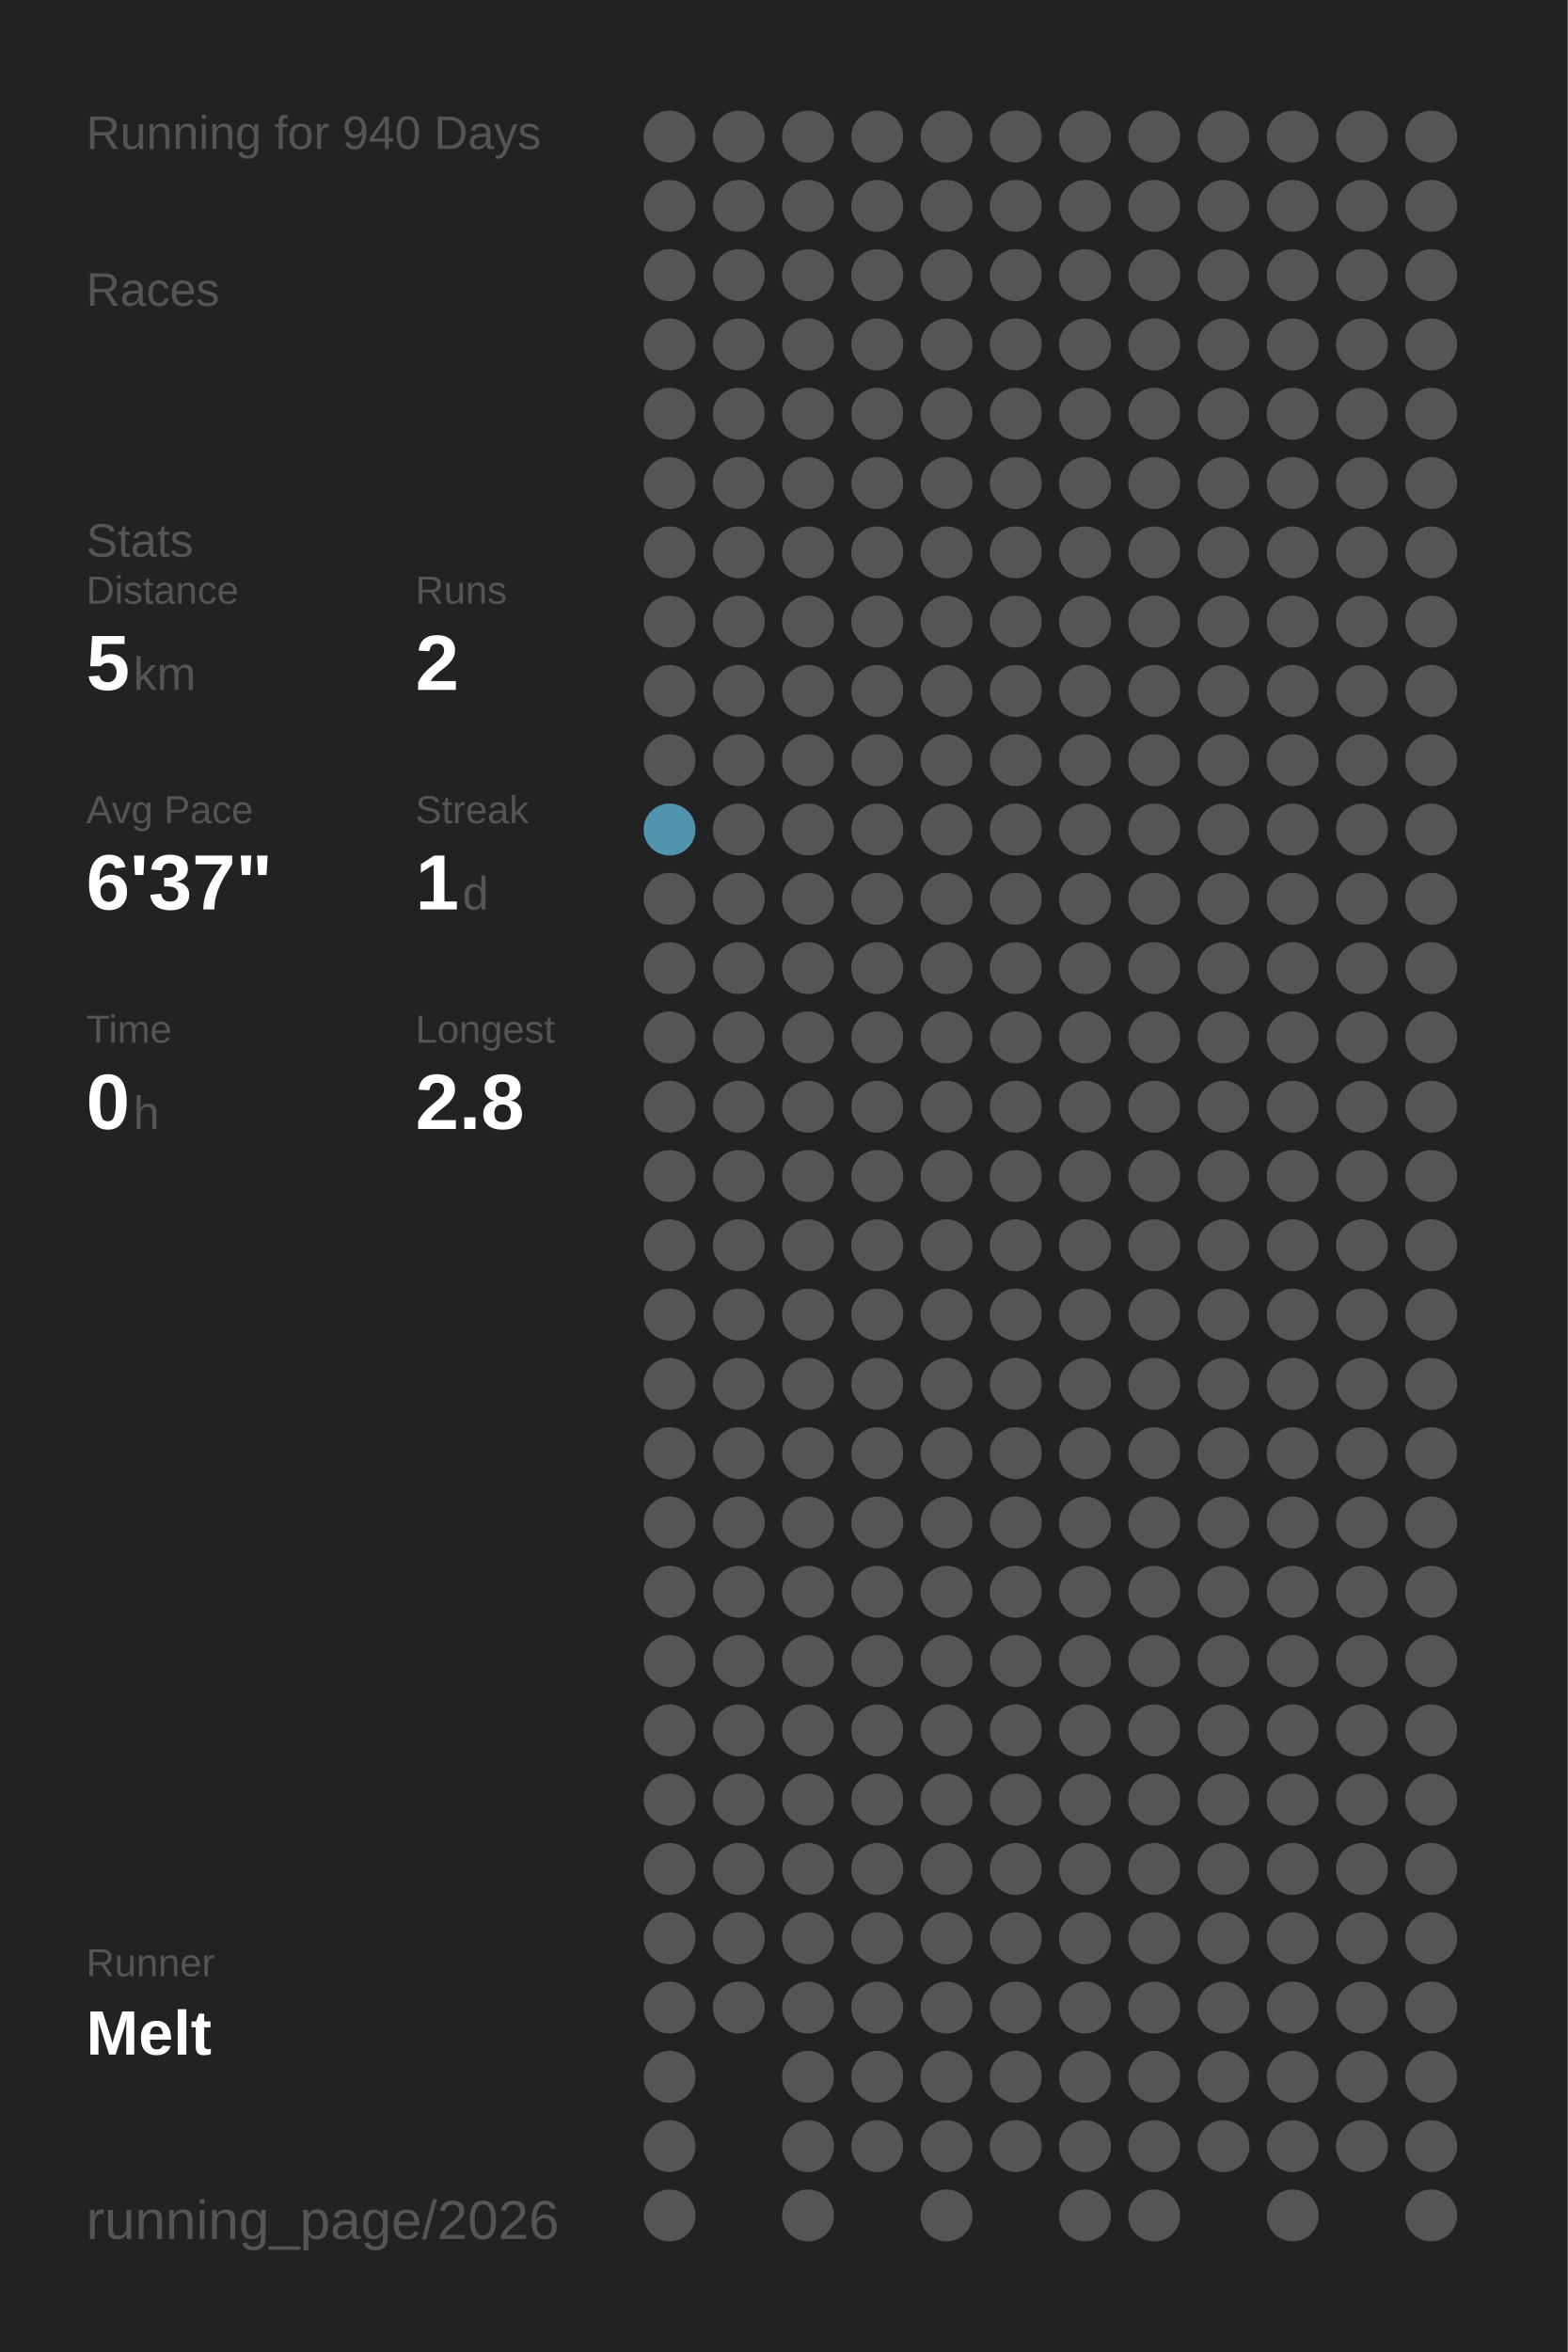
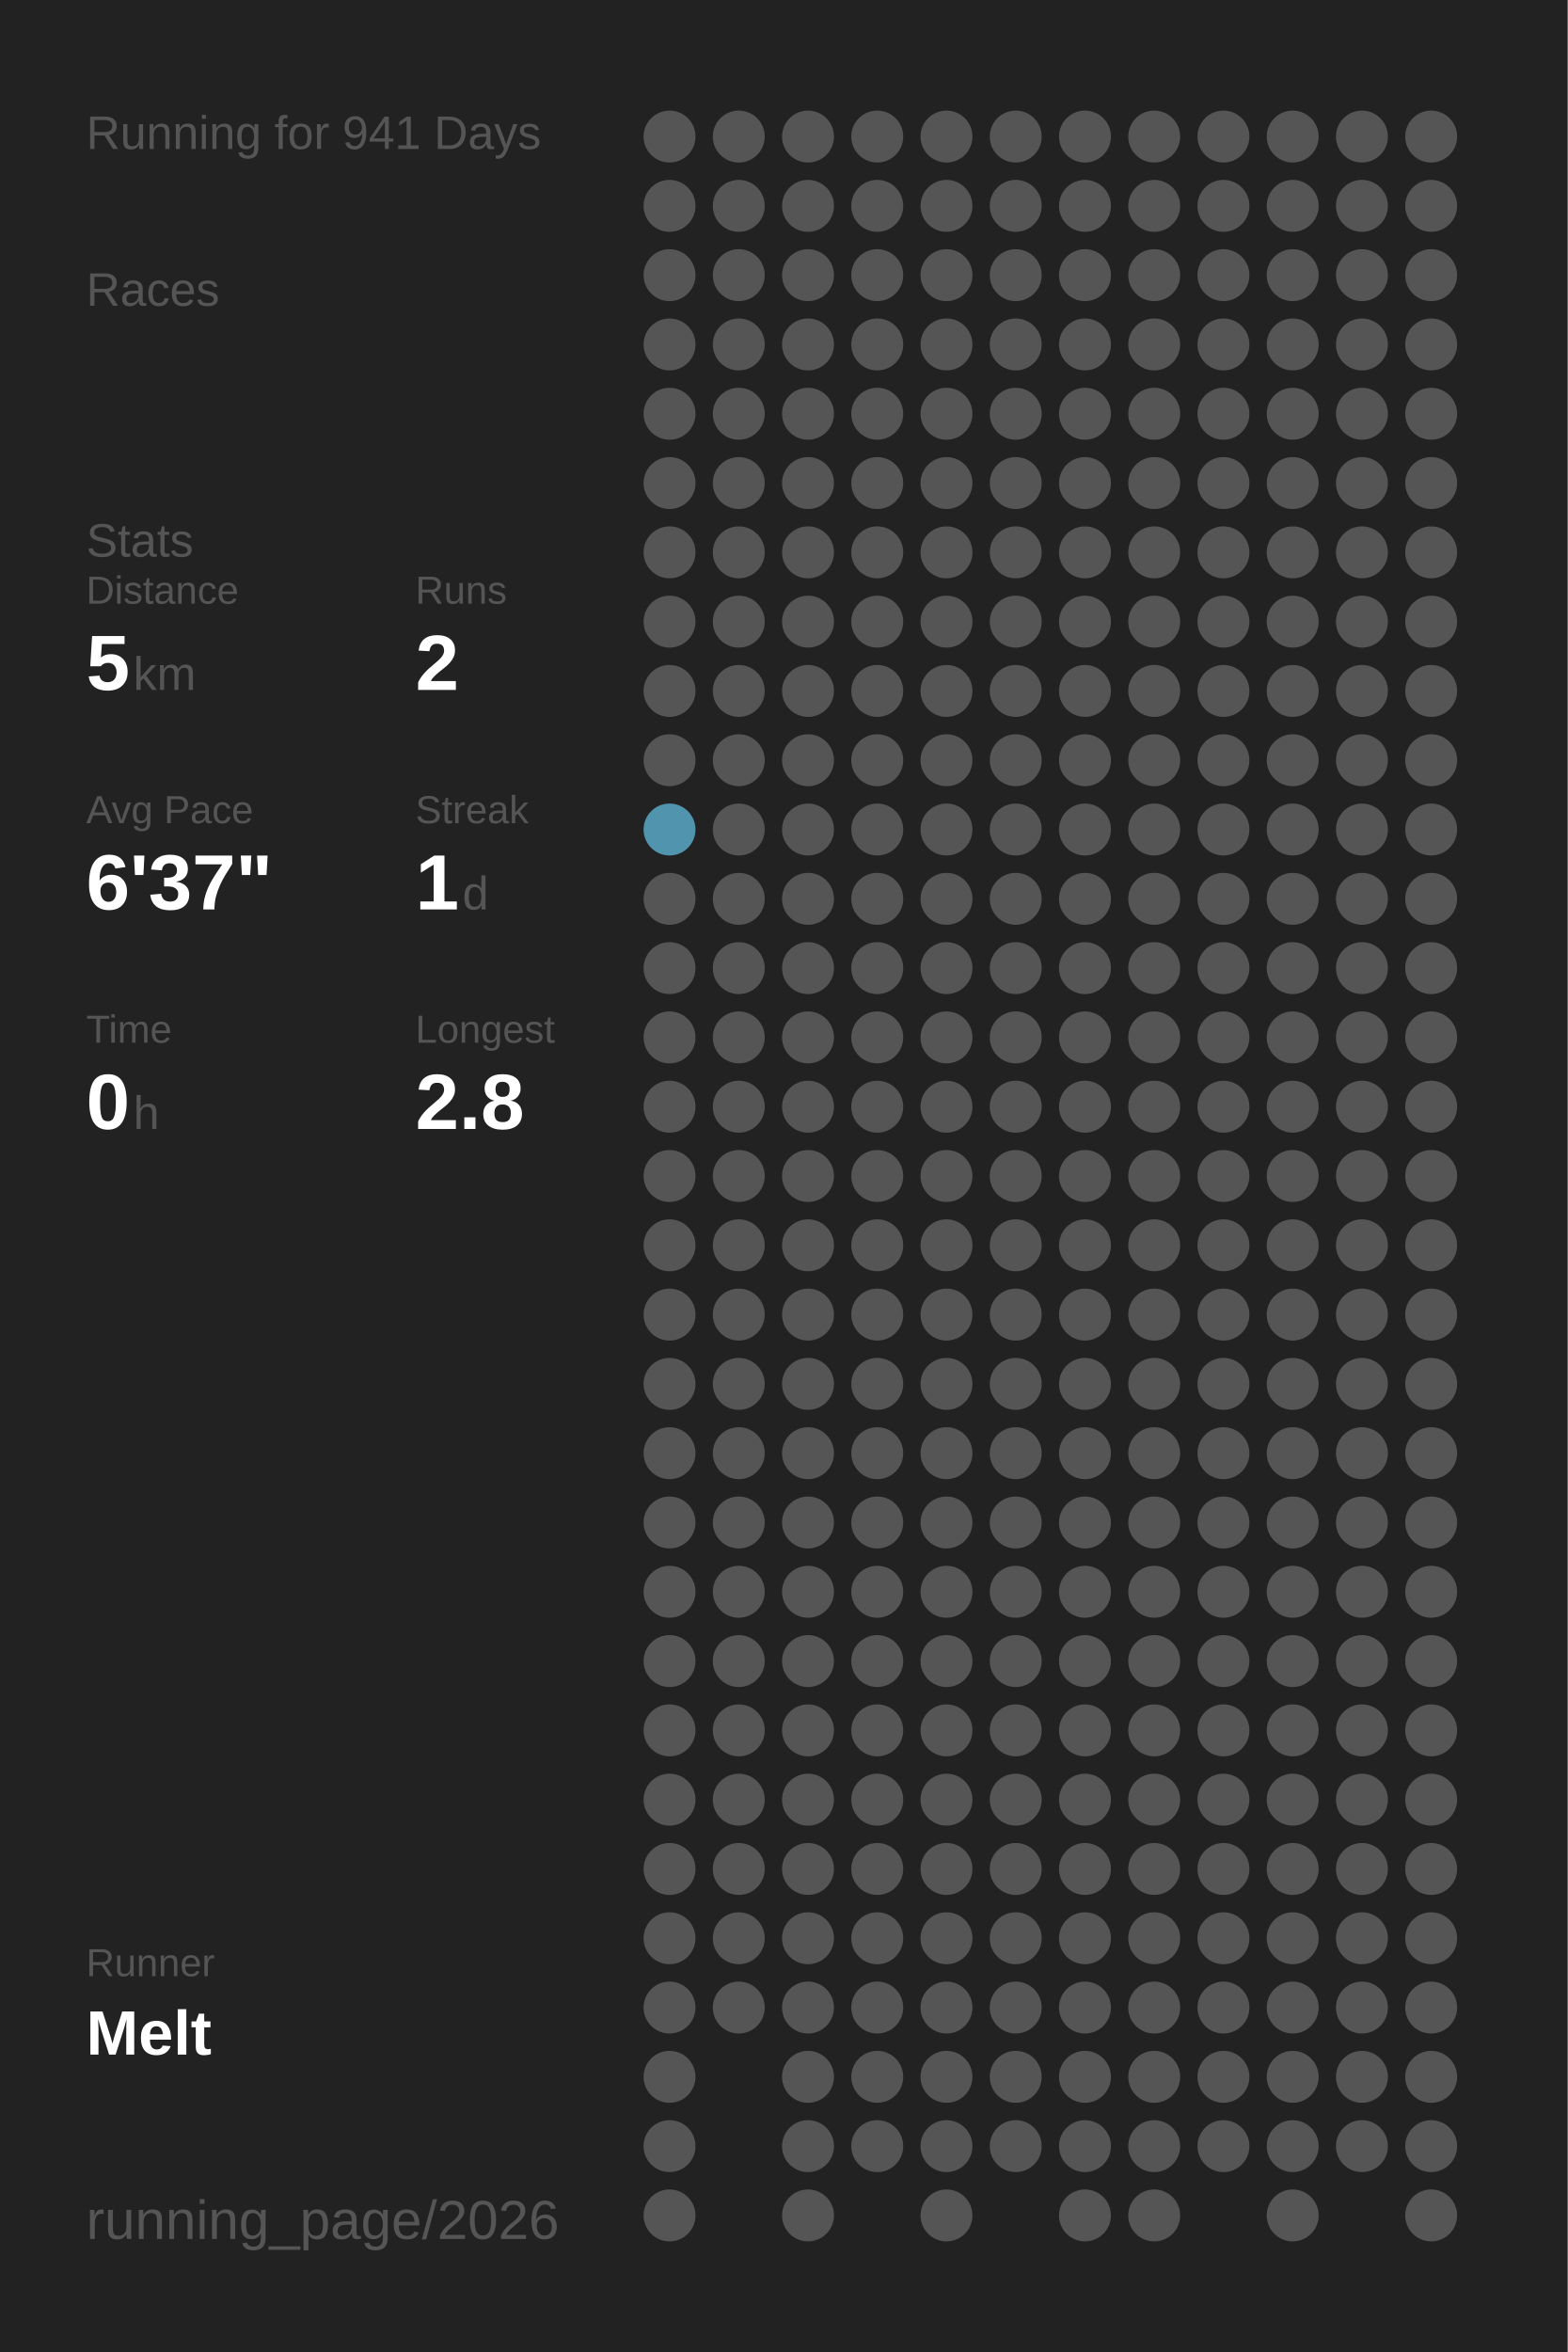
<svg xmlns="http://www.w3.org/2000/svg" baseProfile="full" height="300mm" version="1.1" viewBox="0,0,200,300" width="200mm">
  <defs />
  <rect fill="#222222" height="300" width="200" x="0" y="0" />
-   <text fill="#555555" style="font-size:6px; font-family:Arial;" x="11" y="19">Running for 940 Days</text>
+   <text fill="#555555" style="font-size:6px; font-family:Arial;" x="11" y="19">Running for 941 Days</text>
  <text fill="#555555" style="font-size:6px; font-family:Arial;" x="11" y="39">Races</text>
  <text fill="#555555" style="font-size:6px; font-family:Arial;" x="11" y="71">Stats</text>
  <text fill="#555555" style="font-size:5px; font-family:Arial;" x="11" y="77">Distance</text>
  <text fill="#FFFFFF" style="font-size:10px; font-family:Arial; font-weight:bold;" x="11" y="88">5</text>
  <text fill="#555555" style="font-size:6px; font-family:Arial;" x="17" y="88">km</text>
  <text fill="#555555" style="font-size:5px; font-family:Arial;" x="53" y="77">Runs</text>
  <text fill="#FFFFFF" style="font-size:10px; font-family:Arial; font-weight:bold;" x="53" y="88">2</text>
  <text fill="#555555" style="font-size:5px; font-family:Arial;" x="11" y="105">Avg Pace</text>
  <text fill="#FFFFFF" style="font-size:10px; font-family:Arial; font-weight:bold;" x="11" y="116">6'37"</text>
  <text fill="#555555" style="font-size:5px; font-family:Arial;" x="53" y="105">Streak</text>
  <text fill="#FFFFFF" style="font-size:10px; font-family:Arial; font-weight:bold;" x="53" y="116">1</text>
  <text fill="#555555" style="font-size:6px; font-family:Arial;" x="59" y="116">d</text>
  <text fill="#555555" style="font-size:5px; font-family:Arial;" x="11" y="133">Time</text>
  <text fill="#FFFFFF" style="font-size:10px; font-family:Arial; font-weight:bold;" x="11" y="144">0</text>
  <text fill="#555555" style="font-size:6px; font-family:Arial;" x="17" y="144">h</text>
  <text fill="#555555" style="font-size:5px; font-family:Arial;" x="53" y="133">Longest</text>
  <text fill="#FFFFFF" style="font-size:10px; font-family:Arial; font-weight:bold;" x="53" y="144">2.8</text>
  <text fill="#555555" style="font-size:5px; font-family:Arial;" x="11" y="252.065">Runner</text>
  <text fill="#FFFFFF" style="font-size:8px; font-family:Arial; font-weight:bold;" x="11" y="262.065">Melt</text>
  <text fill="#555555" style="font-size:7px; font-family:Arial;" x="11" y="285.581">running_page/2026</text>
  <circle cx="85.417" cy="17.419" fill="#555555" r="3.312" />
  <circle cx="85.417" cy="26.258" fill="#555555" r="3.312" />
  <circle cx="85.417" cy="35.097" fill="#555555" r="3.312" />
  <circle cx="85.417" cy="43.935" fill="#555555" r="3.312" />
  <circle cx="85.417" cy="52.774" fill="#555555" r="3.312" />
  <circle cx="85.417" cy="61.613" fill="#555555" r="3.312" />
  <circle cx="85.417" cy="70.452" fill="#555555" r="3.312" />
  <circle cx="85.417" cy="79.29" fill="#555555" r="3.312" />
  <circle cx="85.417" cy="88.129" fill="#555555" r="3.312" />
  <circle cx="85.417" cy="96.968" fill="#555555" r="3.312" />
  <circle cx="85.417" cy="105.806" fill="#5095ad" r="3.312" />
  <circle cx="85.417" cy="114.645" fill="#555555" r="3.312" />
  <circle cx="85.417" cy="123.484" fill="#555555" r="3.312" />
  <circle cx="85.417" cy="132.323" fill="#555555" r="3.312" />
  <circle cx="85.417" cy="141.161" fill="#555555" r="3.312" />
  <circle cx="85.417" cy="150" fill="#555555" r="3.312" />
  <circle cx="85.417" cy="158.839" fill="#555555" r="3.312" />
  <circle cx="85.417" cy="167.677" fill="#555555" r="3.312" />
  <circle cx="85.417" cy="176.516" fill="#555555" r="3.312" />
  <circle cx="85.417" cy="185.355" fill="#555555" r="3.312" />
  <circle cx="85.417" cy="194.194" fill="#555555" r="3.312" />
  <circle cx="85.417" cy="203.032" fill="#555555" r="3.312" />
  <circle cx="85.417" cy="211.871" fill="#555555" r="3.312" />
  <circle cx="85.417" cy="220.71" fill="#555555" r="3.312" />
  <circle cx="85.417" cy="229.548" fill="#555555" r="3.312" />
  <circle cx="85.417" cy="238.387" fill="#555555" r="3.312" />
  <circle cx="85.417" cy="247.226" fill="#555555" r="3.312" />
  <circle cx="85.417" cy="256.065" fill="#555555" r="3.312" />
  <circle cx="85.417" cy="264.903" fill="#555555" r="3.312" />
  <circle cx="85.417" cy="273.742" fill="#555555" r="3.312" />
  <circle cx="85.417" cy="282.581" fill="#555555" r="3.312" />
  <circle cx="94.25" cy="17.419" fill="#555555" r="3.312" />
  <circle cx="94.25" cy="26.258" fill="#555555" r="3.312" />
  <circle cx="94.25" cy="35.097" fill="#555555" r="3.312" />
  <circle cx="94.25" cy="43.935" fill="#555555" r="3.312" />
  <circle cx="94.25" cy="52.774" fill="#555555" r="3.312" />
  <circle cx="94.25" cy="61.613" fill="#555555" r="3.312" />
  <circle cx="94.25" cy="70.452" fill="#555555" r="3.312" />
  <circle cx="94.25" cy="79.29" fill="#555555" r="3.312" />
  <circle cx="94.25" cy="88.129" fill="#555555" r="3.312" />
  <circle cx="94.25" cy="96.968" fill="#555555" r="3.312" />
  <circle cx="94.25" cy="105.806" fill="#555555" r="3.312" />
  <circle cx="94.25" cy="114.645" fill="#555555" r="3.312" />
  <circle cx="94.25" cy="123.484" fill="#555555" r="3.312" />
  <circle cx="94.25" cy="132.323" fill="#555555" r="3.312" />
  <circle cx="94.25" cy="141.161" fill="#555555" r="3.312" />
  <circle cx="94.25" cy="150" fill="#555555" r="3.312" />
  <circle cx="94.25" cy="158.839" fill="#555555" r="3.312" />
  <circle cx="94.25" cy="167.677" fill="#555555" r="3.312" />
  <circle cx="94.25" cy="176.516" fill="#555555" r="3.312" />
  <circle cx="94.25" cy="185.355" fill="#555555" r="3.312" />
  <circle cx="94.25" cy="194.194" fill="#555555" r="3.312" />
  <circle cx="94.25" cy="203.032" fill="#555555" r="3.312" />
  <circle cx="94.25" cy="211.871" fill="#555555" r="3.312" />
  <circle cx="94.25" cy="220.71" fill="#555555" r="3.312" />
  <circle cx="94.25" cy="229.548" fill="#555555" r="3.312" />
  <circle cx="94.25" cy="238.387" fill="#555555" r="3.312" />
  <circle cx="94.25" cy="247.226" fill="#555555" r="3.312" />
  <circle cx="94.25" cy="256.065" fill="#555555" r="3.312" />
  <circle cx="103.083" cy="17.419" fill="#555555" r="3.312" />
  <circle cx="103.083" cy="26.258" fill="#555555" r="3.312" />
  <circle cx="103.083" cy="35.097" fill="#555555" r="3.312" />
  <circle cx="103.083" cy="43.935" fill="#555555" r="3.312" />
  <circle cx="103.083" cy="52.774" fill="#555555" r="3.312" />
  <circle cx="103.083" cy="61.613" fill="#555555" r="3.312" />
  <circle cx="103.083" cy="70.452" fill="#555555" r="3.312" />
  <circle cx="103.083" cy="79.29" fill="#555555" r="3.312" />
  <circle cx="103.083" cy="88.129" fill="#555555" r="3.312" />
  <circle cx="103.083" cy="96.968" fill="#555555" r="3.312" />
  <circle cx="103.083" cy="105.806" fill="#555555" r="3.312" />
  <circle cx="103.083" cy="114.645" fill="#555555" r="3.312" />
  <circle cx="103.083" cy="123.484" fill="#555555" r="3.312" />
  <circle cx="103.083" cy="132.323" fill="#555555" r="3.312" />
  <circle cx="103.083" cy="141.161" fill="#555555" r="3.312" />
  <circle cx="103.083" cy="150" fill="#555555" r="3.312" />
  <circle cx="103.083" cy="158.839" fill="#555555" r="3.312" />
  <circle cx="103.083" cy="167.677" fill="#555555" r="3.312" />
  <circle cx="103.083" cy="176.516" fill="#555555" r="3.312" />
  <circle cx="103.083" cy="185.355" fill="#555555" r="3.312" />
  <circle cx="103.083" cy="194.194" fill="#555555" r="3.312" />
  <circle cx="103.083" cy="203.032" fill="#555555" r="3.312" />
  <circle cx="103.083" cy="211.871" fill="#555555" r="3.312" />
  <circle cx="103.083" cy="220.71" fill="#555555" r="3.312" />
  <circle cx="103.083" cy="229.548" fill="#555555" r="3.312" />
  <circle cx="103.083" cy="238.387" fill="#555555" r="3.312" />
  <circle cx="103.083" cy="247.226" fill="#555555" r="3.312" />
  <circle cx="103.083" cy="256.065" fill="#555555" r="3.312" />
  <circle cx="103.083" cy="264.903" fill="#555555" r="3.312" />
  <circle cx="103.083" cy="273.742" fill="#555555" r="3.312" />
  <circle cx="103.083" cy="282.581" fill="#555555" r="3.312" />
  <circle cx="111.917" cy="17.419" fill="#555555" r="3.312" />
  <circle cx="111.917" cy="26.258" fill="#555555" r="3.312" />
  <circle cx="111.917" cy="35.097" fill="#555555" r="3.312" />
  <circle cx="111.917" cy="43.935" fill="#555555" r="3.312" />
  <circle cx="111.917" cy="52.774" fill="#555555" r="3.312" />
  <circle cx="111.917" cy="61.613" fill="#555555" r="3.312" />
  <circle cx="111.917" cy="70.452" fill="#555555" r="3.312" />
  <circle cx="111.917" cy="79.29" fill="#555555" r="3.312" />
  <circle cx="111.917" cy="88.129" fill="#555555" r="3.312" />
  <circle cx="111.917" cy="96.968" fill="#555555" r="3.312" />
  <circle cx="111.917" cy="105.806" fill="#555555" r="3.312" />
  <circle cx="111.917" cy="114.645" fill="#555555" r="3.312" />
  <circle cx="111.917" cy="123.484" fill="#555555" r="3.312" />
  <circle cx="111.917" cy="132.323" fill="#555555" r="3.312" />
  <circle cx="111.917" cy="141.161" fill="#555555" r="3.312" />
  <circle cx="111.917" cy="150" fill="#555555" r="3.312" />
  <circle cx="111.917" cy="158.839" fill="#555555" r="3.312" />
  <circle cx="111.917" cy="167.677" fill="#555555" r="3.312" />
  <circle cx="111.917" cy="176.516" fill="#555555" r="3.312" />
  <circle cx="111.917" cy="185.355" fill="#555555" r="3.312" />
  <circle cx="111.917" cy="194.194" fill="#555555" r="3.312" />
  <circle cx="111.917" cy="203.032" fill="#555555" r="3.312" />
  <circle cx="111.917" cy="211.871" fill="#555555" r="3.312" />
  <circle cx="111.917" cy="220.71" fill="#555555" r="3.312" />
  <circle cx="111.917" cy="229.548" fill="#555555" r="3.312" />
  <circle cx="111.917" cy="238.387" fill="#555555" r="3.312" />
  <circle cx="111.917" cy="247.226" fill="#555555" r="3.312" />
  <circle cx="111.917" cy="256.065" fill="#555555" r="3.312" />
  <circle cx="111.917" cy="264.903" fill="#555555" r="3.312" />
  <circle cx="111.917" cy="273.742" fill="#555555" r="3.312" />
  <circle cx="120.75" cy="17.419" fill="#555555" r="3.312" />
  <circle cx="120.75" cy="26.258" fill="#555555" r="3.312" />
  <circle cx="120.75" cy="35.097" fill="#555555" r="3.312" />
  <circle cx="120.75" cy="43.935" fill="#555555" r="3.312" />
  <circle cx="120.75" cy="52.774" fill="#555555" r="3.312" />
  <circle cx="120.75" cy="61.613" fill="#555555" r="3.312" />
  <circle cx="120.75" cy="70.452" fill="#555555" r="3.312" />
  <circle cx="120.75" cy="79.29" fill="#555555" r="3.312" />
  <circle cx="120.75" cy="88.129" fill="#555555" r="3.312" />
  <circle cx="120.75" cy="96.968" fill="#555555" r="3.312" />
  <circle cx="120.75" cy="105.806" fill="#555555" r="3.312" />
  <circle cx="120.75" cy="114.645" fill="#555555" r="3.312" />
  <circle cx="120.75" cy="123.484" fill="#555555" r="3.312" />
  <circle cx="120.75" cy="132.323" fill="#555555" r="3.312" />
  <circle cx="120.75" cy="141.161" fill="#555555" r="3.312" />
  <circle cx="120.75" cy="150" fill="#555555" r="3.312" />
  <circle cx="120.75" cy="158.839" fill="#555555" r="3.312" />
  <circle cx="120.75" cy="167.677" fill="#555555" r="3.312" />
  <circle cx="120.75" cy="176.516" fill="#555555" r="3.312" />
  <circle cx="120.75" cy="185.355" fill="#555555" r="3.312" />
  <circle cx="120.75" cy="194.194" fill="#555555" r="3.312" />
  <circle cx="120.75" cy="203.032" fill="#555555" r="3.312" />
  <circle cx="120.75" cy="211.871" fill="#555555" r="3.312" />
  <circle cx="120.75" cy="220.71" fill="#555555" r="3.312" />
  <circle cx="120.75" cy="229.548" fill="#555555" r="3.312" />
  <circle cx="120.75" cy="238.387" fill="#555555" r="3.312" />
  <circle cx="120.75" cy="247.226" fill="#555555" r="3.312" />
  <circle cx="120.75" cy="256.065" fill="#555555" r="3.312" />
  <circle cx="120.75" cy="264.903" fill="#555555" r="3.312" />
  <circle cx="120.75" cy="273.742" fill="#555555" r="3.312" />
  <circle cx="120.75" cy="282.581" fill="#555555" r="3.312" />
  <circle cx="129.583" cy="17.419" fill="#555555" r="3.312" />
  <circle cx="129.583" cy="26.258" fill="#555555" r="3.312" />
  <circle cx="129.583" cy="35.097" fill="#555555" r="3.312" />
  <circle cx="129.583" cy="43.935" fill="#555555" r="3.312" />
  <circle cx="129.583" cy="52.774" fill="#555555" r="3.312" />
  <circle cx="129.583" cy="61.613" fill="#555555" r="3.312" />
  <circle cx="129.583" cy="70.452" fill="#555555" r="3.312" />
  <circle cx="129.583" cy="79.29" fill="#555555" r="3.312" />
  <circle cx="129.583" cy="88.129" fill="#555555" r="3.312" />
  <circle cx="129.583" cy="96.968" fill="#555555" r="3.312" />
  <circle cx="129.583" cy="105.806" fill="#555555" r="3.312" />
  <circle cx="129.583" cy="114.645" fill="#555555" r="3.312" />
  <circle cx="129.583" cy="123.484" fill="#555555" r="3.312" />
  <circle cx="129.583" cy="132.323" fill="#555555" r="3.312" />
  <circle cx="129.583" cy="141.161" fill="#555555" r="3.312" />
  <circle cx="129.583" cy="150" fill="#555555" r="3.312" />
  <circle cx="129.583" cy="158.839" fill="#555555" r="3.312" />
  <circle cx="129.583" cy="167.677" fill="#555555" r="3.312" />
  <circle cx="129.583" cy="176.516" fill="#555555" r="3.312" />
  <circle cx="129.583" cy="185.355" fill="#555555" r="3.312" />
  <circle cx="129.583" cy="194.194" fill="#555555" r="3.312" />
  <circle cx="129.583" cy="203.032" fill="#555555" r="3.312" />
  <circle cx="129.583" cy="211.871" fill="#555555" r="3.312" />
  <circle cx="129.583" cy="220.71" fill="#555555" r="3.312" />
  <circle cx="129.583" cy="229.548" fill="#555555" r="3.312" />
  <circle cx="129.583" cy="238.387" fill="#555555" r="3.312" />
  <circle cx="129.583" cy="247.226" fill="#555555" r="3.312" />
  <circle cx="129.583" cy="256.065" fill="#555555" r="3.312" />
  <circle cx="129.583" cy="264.903" fill="#555555" r="3.312" />
  <circle cx="129.583" cy="273.742" fill="#555555" r="3.312" />
  <circle cx="138.417" cy="17.419" fill="#555555" r="3.312" />
  <circle cx="138.417" cy="26.258" fill="#555555" r="3.312" />
  <circle cx="138.417" cy="35.097" fill="#555555" r="3.312" />
  <circle cx="138.417" cy="43.935" fill="#555555" r="3.312" />
  <circle cx="138.417" cy="52.774" fill="#555555" r="3.312" />
  <circle cx="138.417" cy="61.613" fill="#555555" r="3.312" />
  <circle cx="138.417" cy="70.452" fill="#555555" r="3.312" />
  <circle cx="138.417" cy="79.29" fill="#555555" r="3.312" />
  <circle cx="138.417" cy="88.129" fill="#555555" r="3.312" />
  <circle cx="138.417" cy="96.968" fill="#555555" r="3.312" />
  <circle cx="138.417" cy="105.806" fill="#555555" r="3.312" />
  <circle cx="138.417" cy="114.645" fill="#555555" r="3.312" />
  <circle cx="138.417" cy="123.484" fill="#555555" r="3.312" />
  <circle cx="138.417" cy="132.323" fill="#555555" r="3.312" />
  <circle cx="138.417" cy="141.161" fill="#555555" r="3.312" />
  <circle cx="138.417" cy="150" fill="#555555" r="3.312" />
  <circle cx="138.417" cy="158.839" fill="#555555" r="3.312" />
  <circle cx="138.417" cy="167.677" fill="#555555" r="3.312" />
  <circle cx="138.417" cy="176.516" fill="#555555" r="3.312" />
  <circle cx="138.417" cy="185.355" fill="#555555" r="3.312" />
  <circle cx="138.417" cy="194.194" fill="#555555" r="3.312" />
  <circle cx="138.417" cy="203.032" fill="#555555" r="3.312" />
  <circle cx="138.417" cy="211.871" fill="#555555" r="3.312" />
  <circle cx="138.417" cy="220.71" fill="#555555" r="3.312" />
  <circle cx="138.417" cy="229.548" fill="#555555" r="3.312" />
  <circle cx="138.417" cy="238.387" fill="#555555" r="3.312" />
  <circle cx="138.417" cy="247.226" fill="#555555" r="3.312" />
  <circle cx="138.417" cy="256.065" fill="#555555" r="3.312" />
  <circle cx="138.417" cy="264.903" fill="#555555" r="3.312" />
  <circle cx="138.417" cy="273.742" fill="#555555" r="3.312" />
  <circle cx="138.417" cy="282.581" fill="#555555" r="3.312" />
  <circle cx="147.25" cy="17.419" fill="#555555" r="3.312" />
  <circle cx="147.25" cy="26.258" fill="#555555" r="3.312" />
  <circle cx="147.25" cy="35.097" fill="#555555" r="3.312" />
  <circle cx="147.25" cy="43.935" fill="#555555" r="3.312" />
  <circle cx="147.25" cy="52.774" fill="#555555" r="3.312" />
  <circle cx="147.25" cy="61.613" fill="#555555" r="3.312" />
  <circle cx="147.25" cy="70.452" fill="#555555" r="3.312" />
  <circle cx="147.25" cy="79.29" fill="#555555" r="3.312" />
  <circle cx="147.25" cy="88.129" fill="#555555" r="3.312" />
  <circle cx="147.25" cy="96.968" fill="#555555" r="3.312" />
  <circle cx="147.25" cy="105.806" fill="#555555" r="3.312" />
  <circle cx="147.25" cy="114.645" fill="#555555" r="3.312" />
  <circle cx="147.25" cy="123.484" fill="#555555" r="3.312" />
  <circle cx="147.25" cy="132.323" fill="#555555" r="3.312" />
  <circle cx="147.25" cy="141.161" fill="#555555" r="3.312" />
  <circle cx="147.25" cy="150" fill="#555555" r="3.312" />
  <circle cx="147.25" cy="158.839" fill="#555555" r="3.312" />
  <circle cx="147.25" cy="167.677" fill="#555555" r="3.312" />
  <circle cx="147.25" cy="176.516" fill="#555555" r="3.312" />
  <circle cx="147.25" cy="185.355" fill="#555555" r="3.312" />
  <circle cx="147.25" cy="194.194" fill="#555555" r="3.312" />
  <circle cx="147.25" cy="203.032" fill="#555555" r="3.312" />
  <circle cx="147.25" cy="211.871" fill="#555555" r="3.312" />
  <circle cx="147.25" cy="220.71" fill="#555555" r="3.312" />
  <circle cx="147.25" cy="229.548" fill="#555555" r="3.312" />
  <circle cx="147.25" cy="238.387" fill="#555555" r="3.312" />
  <circle cx="147.25" cy="247.226" fill="#555555" r="3.312" />
  <circle cx="147.25" cy="256.065" fill="#555555" r="3.312" />
  <circle cx="147.25" cy="264.903" fill="#555555" r="3.312" />
  <circle cx="147.25" cy="273.742" fill="#555555" r="3.312" />
  <circle cx="147.25" cy="282.581" fill="#555555" r="3.312" />
  <circle cx="156.083" cy="17.419" fill="#555555" r="3.312" />
  <circle cx="156.083" cy="26.258" fill="#555555" r="3.312" />
  <circle cx="156.083" cy="35.097" fill="#555555" r="3.312" />
  <circle cx="156.083" cy="43.935" fill="#555555" r="3.312" />
  <circle cx="156.083" cy="52.774" fill="#555555" r="3.312" />
  <circle cx="156.083" cy="61.613" fill="#555555" r="3.312" />
  <circle cx="156.083" cy="70.452" fill="#555555" r="3.312" />
  <circle cx="156.083" cy="79.29" fill="#555555" r="3.312" />
  <circle cx="156.083" cy="88.129" fill="#555555" r="3.312" />
  <circle cx="156.083" cy="96.968" fill="#555555" r="3.312" />
  <circle cx="156.083" cy="105.806" fill="#555555" r="3.312" />
  <circle cx="156.083" cy="114.645" fill="#555555" r="3.312" />
  <circle cx="156.083" cy="123.484" fill="#555555" r="3.312" />
  <circle cx="156.083" cy="132.323" fill="#555555" r="3.312" />
  <circle cx="156.083" cy="141.161" fill="#555555" r="3.312" />
  <circle cx="156.083" cy="150" fill="#555555" r="3.312" />
  <circle cx="156.083" cy="158.839" fill="#555555" r="3.312" />
  <circle cx="156.083" cy="167.677" fill="#555555" r="3.312" />
  <circle cx="156.083" cy="176.516" fill="#555555" r="3.312" />
  <circle cx="156.083" cy="185.355" fill="#555555" r="3.312" />
  <circle cx="156.083" cy="194.194" fill="#555555" r="3.312" />
  <circle cx="156.083" cy="203.032" fill="#555555" r="3.312" />
  <circle cx="156.083" cy="211.871" fill="#555555" r="3.312" />
  <circle cx="156.083" cy="220.71" fill="#555555" r="3.312" />
  <circle cx="156.083" cy="229.548" fill="#555555" r="3.312" />
  <circle cx="156.083" cy="238.387" fill="#555555" r="3.312" />
  <circle cx="156.083" cy="247.226" fill="#555555" r="3.312" />
  <circle cx="156.083" cy="256.065" fill="#555555" r="3.312" />
  <circle cx="156.083" cy="264.903" fill="#555555" r="3.312" />
  <circle cx="156.083" cy="273.742" fill="#555555" r="3.312" />
  <circle cx="164.917" cy="17.419" fill="#555555" r="3.312" />
  <circle cx="164.917" cy="26.258" fill="#555555" r="3.312" />
  <circle cx="164.917" cy="35.097" fill="#555555" r="3.312" />
  <circle cx="164.917" cy="43.935" fill="#555555" r="3.312" />
  <circle cx="164.917" cy="52.774" fill="#555555" r="3.312" />
  <circle cx="164.917" cy="61.613" fill="#555555" r="3.312" />
  <circle cx="164.917" cy="70.452" fill="#555555" r="3.312" />
  <circle cx="164.917" cy="79.29" fill="#555555" r="3.312" />
  <circle cx="164.917" cy="88.129" fill="#555555" r="3.312" />
  <circle cx="164.917" cy="96.968" fill="#555555" r="3.312" />
  <circle cx="164.917" cy="105.806" fill="#555555" r="3.312" />
  <circle cx="164.917" cy="114.645" fill="#555555" r="3.312" />
  <circle cx="164.917" cy="123.484" fill="#555555" r="3.312" />
  <circle cx="164.917" cy="132.323" fill="#555555" r="3.312" />
  <circle cx="164.917" cy="141.161" fill="#555555" r="3.312" />
  <circle cx="164.917" cy="150" fill="#555555" r="3.312" />
  <circle cx="164.917" cy="158.839" fill="#555555" r="3.312" />
  <circle cx="164.917" cy="167.677" fill="#555555" r="3.312" />
  <circle cx="164.917" cy="176.516" fill="#555555" r="3.312" />
  <circle cx="164.917" cy="185.355" fill="#555555" r="3.312" />
  <circle cx="164.917" cy="194.194" fill="#555555" r="3.312" />
  <circle cx="164.917" cy="203.032" fill="#555555" r="3.312" />
  <circle cx="164.917" cy="211.871" fill="#555555" r="3.312" />
  <circle cx="164.917" cy="220.71" fill="#555555" r="3.312" />
  <circle cx="164.917" cy="229.548" fill="#555555" r="3.312" />
  <circle cx="164.917" cy="238.387" fill="#555555" r="3.312" />
  <circle cx="164.917" cy="247.226" fill="#555555" r="3.312" />
  <circle cx="164.917" cy="256.065" fill="#555555" r="3.312" />
  <circle cx="164.917" cy="264.903" fill="#555555" r="3.312" />
  <circle cx="164.917" cy="273.742" fill="#555555" r="3.312" />
  <circle cx="164.917" cy="282.581" fill="#555555" r="3.312" />
  <circle cx="173.75" cy="17.419" fill="#555555" r="3.312" />
  <circle cx="173.75" cy="26.258" fill="#555555" r="3.312" />
  <circle cx="173.75" cy="35.097" fill="#555555" r="3.312" />
  <circle cx="173.75" cy="43.935" fill="#555555" r="3.312" />
  <circle cx="173.75" cy="52.774" fill="#555555" r="3.312" />
  <circle cx="173.75" cy="61.613" fill="#555555" r="3.312" />
  <circle cx="173.75" cy="70.452" fill="#555555" r="3.312" />
  <circle cx="173.75" cy="79.29" fill="#555555" r="3.312" />
  <circle cx="173.75" cy="88.129" fill="#555555" r="3.312" />
  <circle cx="173.75" cy="96.968" fill="#555555" r="3.312" />
  <circle cx="173.75" cy="105.806" fill="#555555" r="3.312" />
  <circle cx="173.75" cy="114.645" fill="#555555" r="3.312" />
  <circle cx="173.75" cy="123.484" fill="#555555" r="3.312" />
  <circle cx="173.75" cy="132.323" fill="#555555" r="3.312" />
  <circle cx="173.75" cy="141.161" fill="#555555" r="3.312" />
  <circle cx="173.75" cy="150" fill="#555555" r="3.312" />
  <circle cx="173.75" cy="158.839" fill="#555555" r="3.312" />
  <circle cx="173.75" cy="167.677" fill="#555555" r="3.312" />
  <circle cx="173.75" cy="176.516" fill="#555555" r="3.312" />
  <circle cx="173.75" cy="185.355" fill="#555555" r="3.312" />
  <circle cx="173.75" cy="194.194" fill="#555555" r="3.312" />
  <circle cx="173.75" cy="203.032" fill="#555555" r="3.312" />
  <circle cx="173.75" cy="211.871" fill="#555555" r="3.312" />
  <circle cx="173.75" cy="220.71" fill="#555555" r="3.312" />
  <circle cx="173.75" cy="229.548" fill="#555555" r="3.312" />
  <circle cx="173.75" cy="238.387" fill="#555555" r="3.312" />
  <circle cx="173.75" cy="247.226" fill="#555555" r="3.312" />
  <circle cx="173.75" cy="256.065" fill="#555555" r="3.312" />
  <circle cx="173.75" cy="264.903" fill="#555555" r="3.312" />
  <circle cx="173.75" cy="273.742" fill="#555555" r="3.312" />
  <circle cx="182.583" cy="17.419" fill="#555555" r="3.312" />
  <circle cx="182.583" cy="26.258" fill="#555555" r="3.312" />
  <circle cx="182.583" cy="35.097" fill="#555555" r="3.312" />
  <circle cx="182.583" cy="43.935" fill="#555555" r="3.312" />
  <circle cx="182.583" cy="52.774" fill="#555555" r="3.312" />
  <circle cx="182.583" cy="61.613" fill="#555555" r="3.312" />
  <circle cx="182.583" cy="70.452" fill="#555555" r="3.312" />
  <circle cx="182.583" cy="79.29" fill="#555555" r="3.312" />
  <circle cx="182.583" cy="88.129" fill="#555555" r="3.312" />
  <circle cx="182.583" cy="96.968" fill="#555555" r="3.312" />
  <circle cx="182.583" cy="105.806" fill="#555555" r="3.312" />
  <circle cx="182.583" cy="114.645" fill="#555555" r="3.312" />
  <circle cx="182.583" cy="123.484" fill="#555555" r="3.312" />
  <circle cx="182.583" cy="132.323" fill="#555555" r="3.312" />
  <circle cx="182.583" cy="141.161" fill="#555555" r="3.312" />
  <circle cx="182.583" cy="150" fill="#555555" r="3.312" />
  <circle cx="182.583" cy="158.839" fill="#555555" r="3.312" />
  <circle cx="182.583" cy="167.677" fill="#555555" r="3.312" />
  <circle cx="182.583" cy="176.516" fill="#555555" r="3.312" />
  <circle cx="182.583" cy="185.355" fill="#555555" r="3.312" />
  <circle cx="182.583" cy="194.194" fill="#555555" r="3.312" />
  <circle cx="182.583" cy="203.032" fill="#555555" r="3.312" />
  <circle cx="182.583" cy="211.871" fill="#555555" r="3.312" />
  <circle cx="182.583" cy="220.71" fill="#555555" r="3.312" />
  <circle cx="182.583" cy="229.548" fill="#555555" r="3.312" />
  <circle cx="182.583" cy="238.387" fill="#555555" r="3.312" />
  <circle cx="182.583" cy="247.226" fill="#555555" r="3.312" />
  <circle cx="182.583" cy="256.065" fill="#555555" r="3.312" />
  <circle cx="182.583" cy="264.903" fill="#555555" r="3.312" />
  <circle cx="182.583" cy="273.742" fill="#555555" r="3.312" />
  <circle cx="182.583" cy="282.581" fill="#555555" r="3.312" />
</svg>
